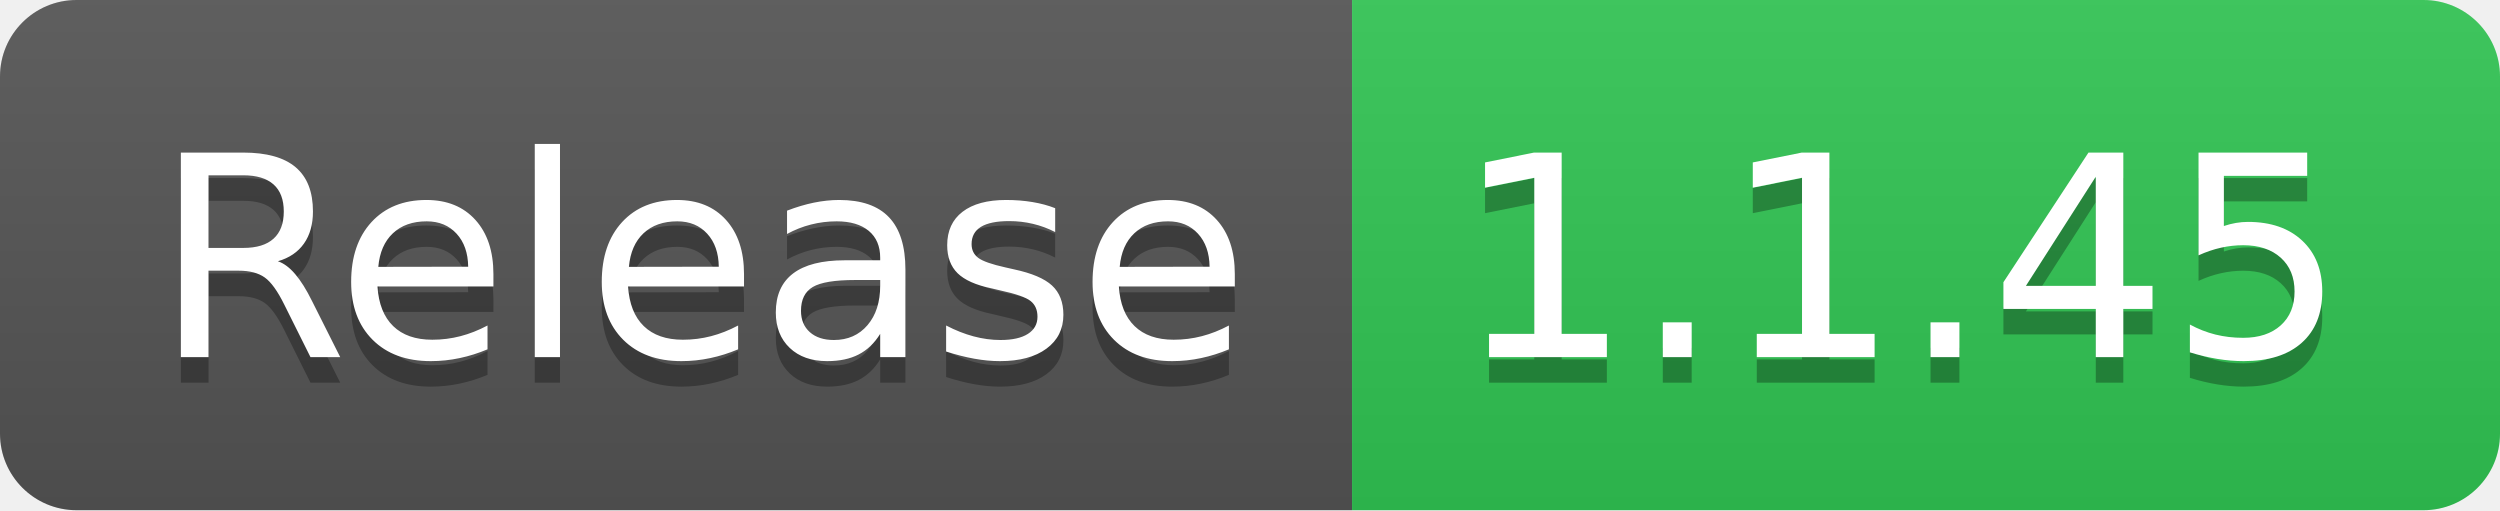
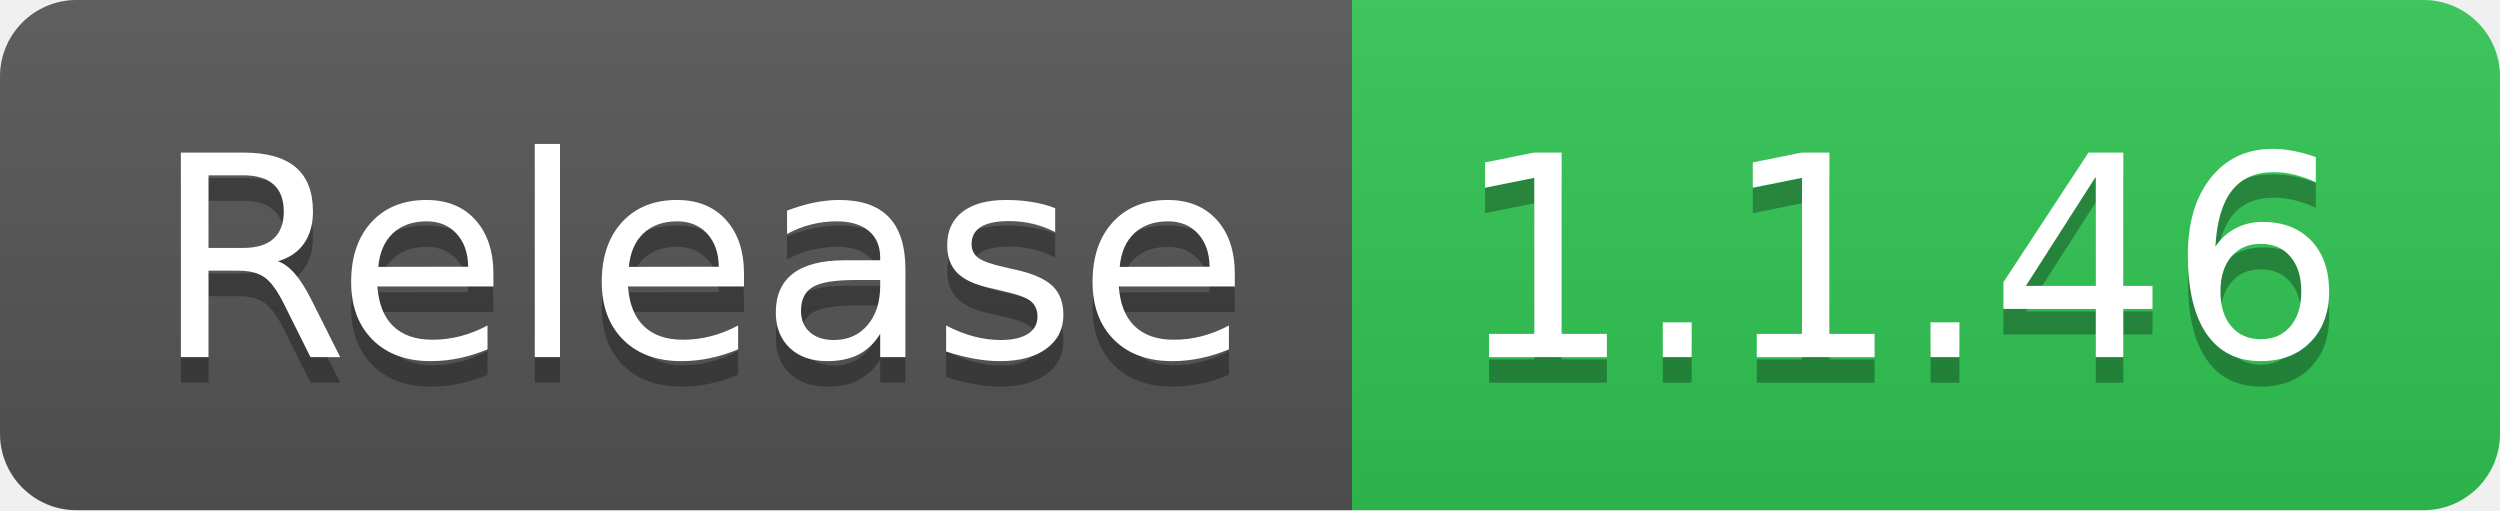
- <svg xmlns="http://www.w3.org/2000/svg" width="98" height="20" role="img" aria-label="Release: 1.1.45">
+ <svg xmlns="http://www.w3.org/2000/svg" width="98" height="20" role="img" aria-label="Release: 1.1.46">
  <linearGradient id="s" x2="0" y2="100%">
    <stop offset="0" stop-color="#bbb" stop-opacity=".1" />
    <stop offset="1" stop-opacity=".1" />
  </linearGradient>
  <clipPath id="r">
    <rect width="98" height="20" rx="3" fill="#fff" />
  </clipPath>
  <g clip-path="url(#r)">
    <rect width="53" height="20" fill="#555" />
    <rect x="53" width="45" height="20" fill="#31c653" />
    <rect width="98" height="20" fill="url(#s)" />
  </g>
  <g fill="#fff" text-anchor="middle" font-family="Verdana,Geneva,DejaVu Sans,sans-serif" text-rendering="geometricPrecision" font-size="110">
    <text aria-hidden="true" x="275" y="150" fill="#010101" fill-opacity=".3" transform="scale(.1)" textLength="430">Release</text>
    <text x="275" y="140" transform="scale(.1)" fill="#fff" textLength="430">Release</text>
-     <text aria-hidden="true" x="745" y="150" fill="#010101" fill-opacity=".3" transform="scale(.1)" textLength="350">1.1.45</text>
-     <text x="745" y="140" transform="scale(.1)" fill="#fff" textLength="350">1.1.45</text>
+     <text aria-hidden="true" x="745" y="150" fill="#010101" fill-opacity=".3" transform="scale(.1)" textLength="350">1.1.46</text>
+     <text x="745" y="140" transform="scale(.1)" fill="#fff" textLength="350">1.1.46</text>
  </g>
</svg>
